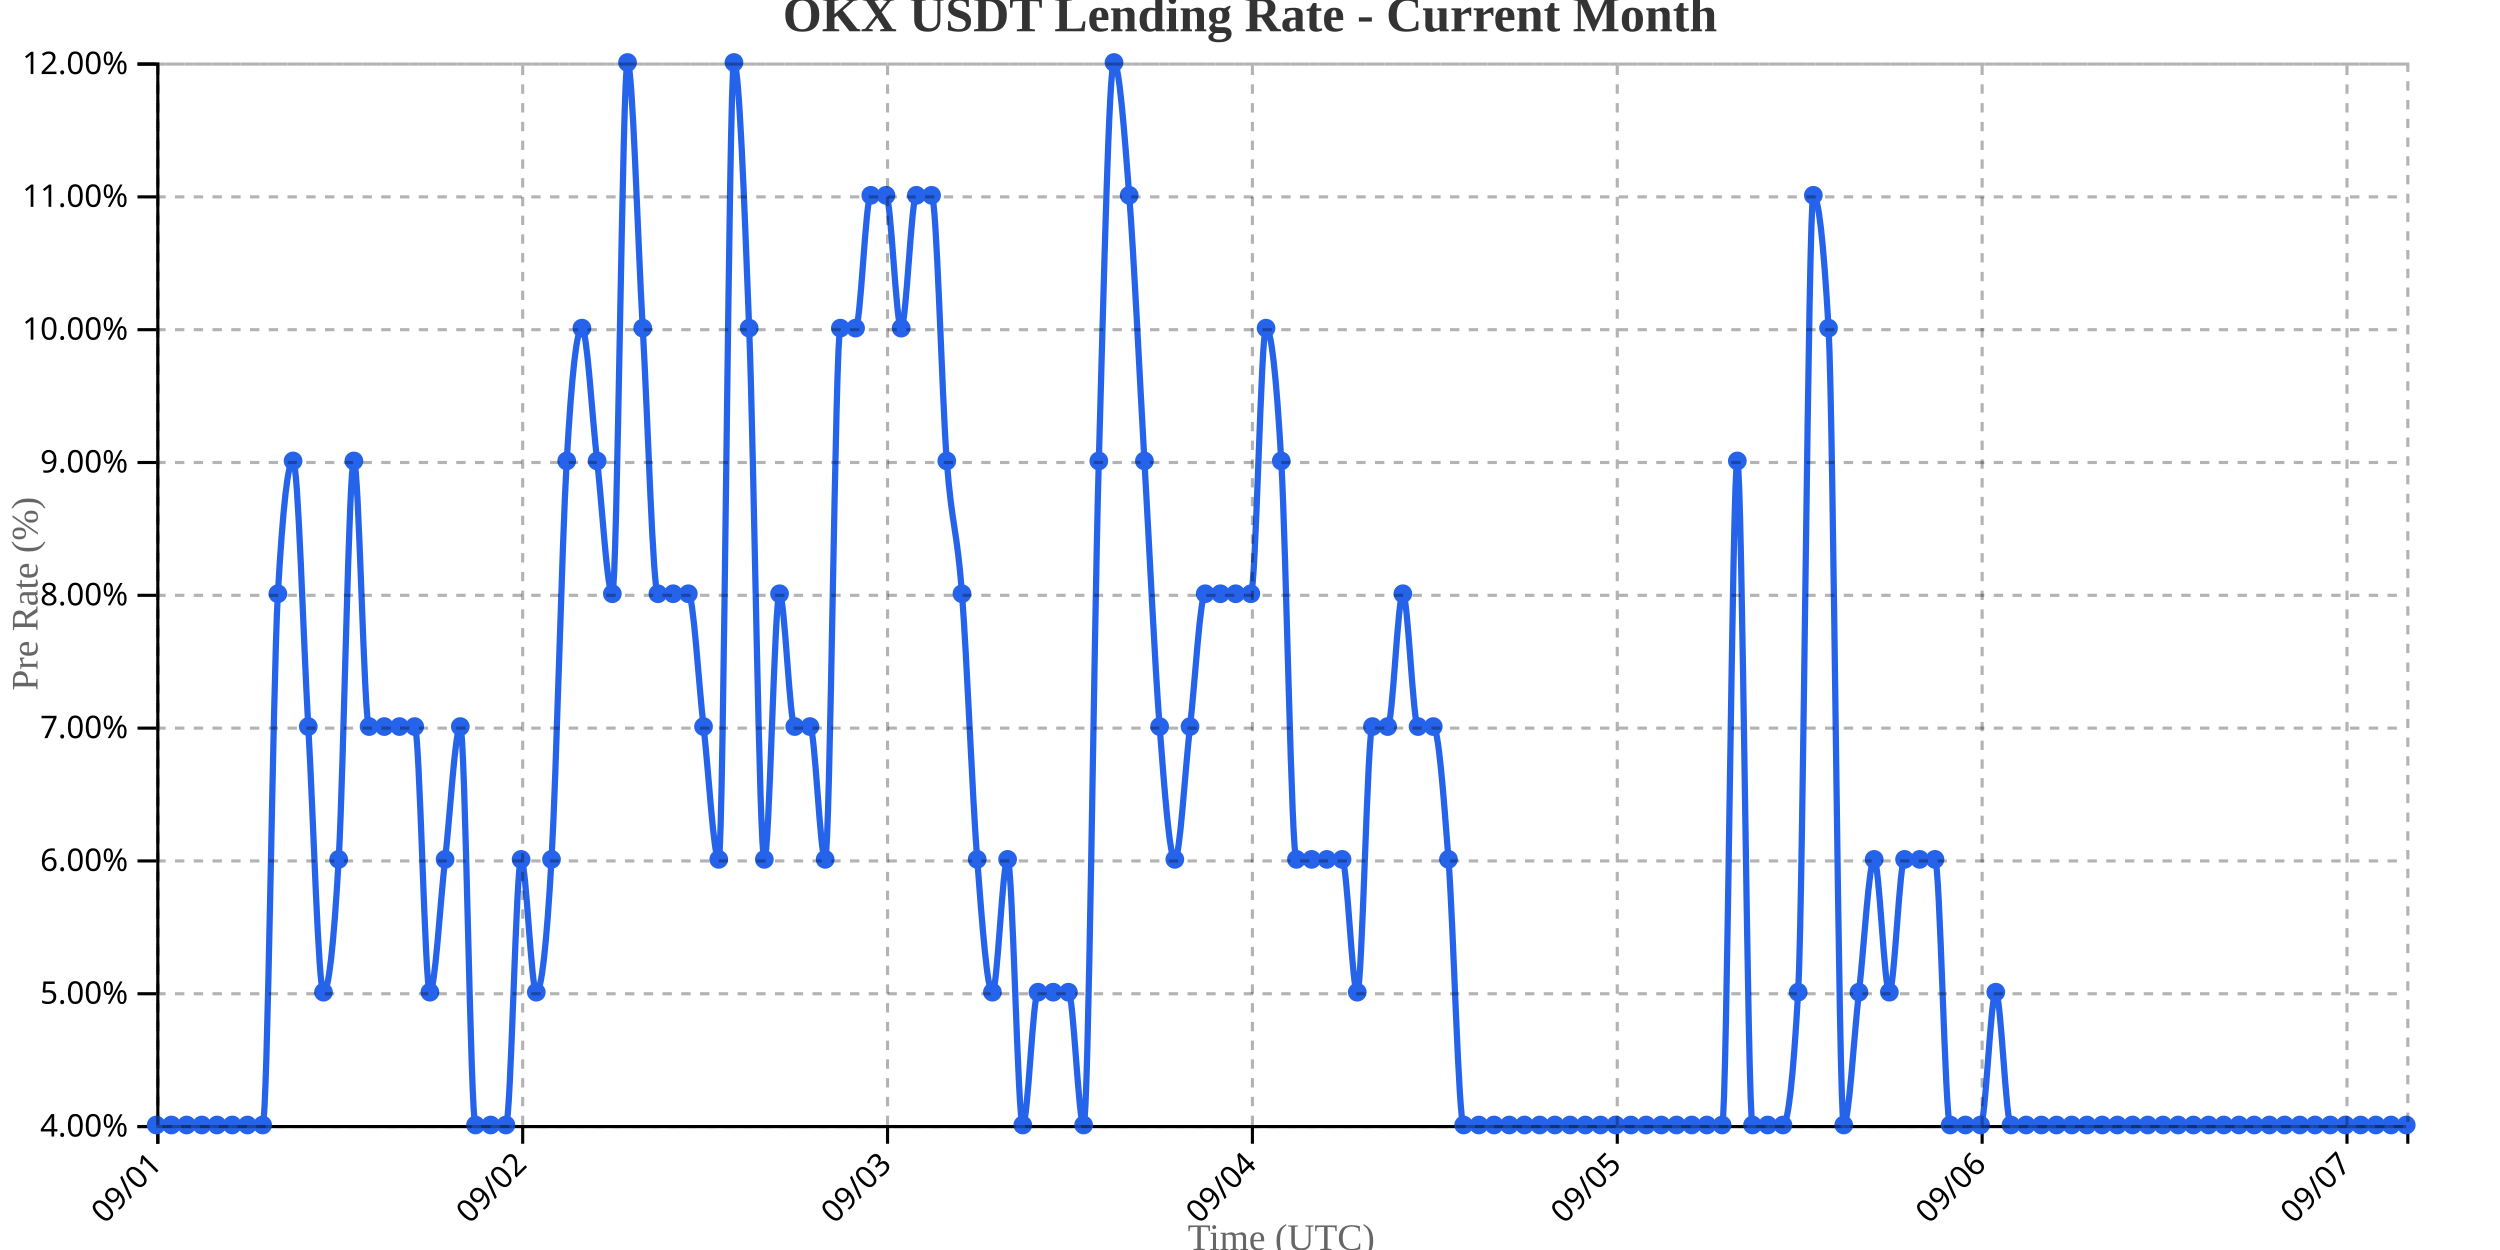
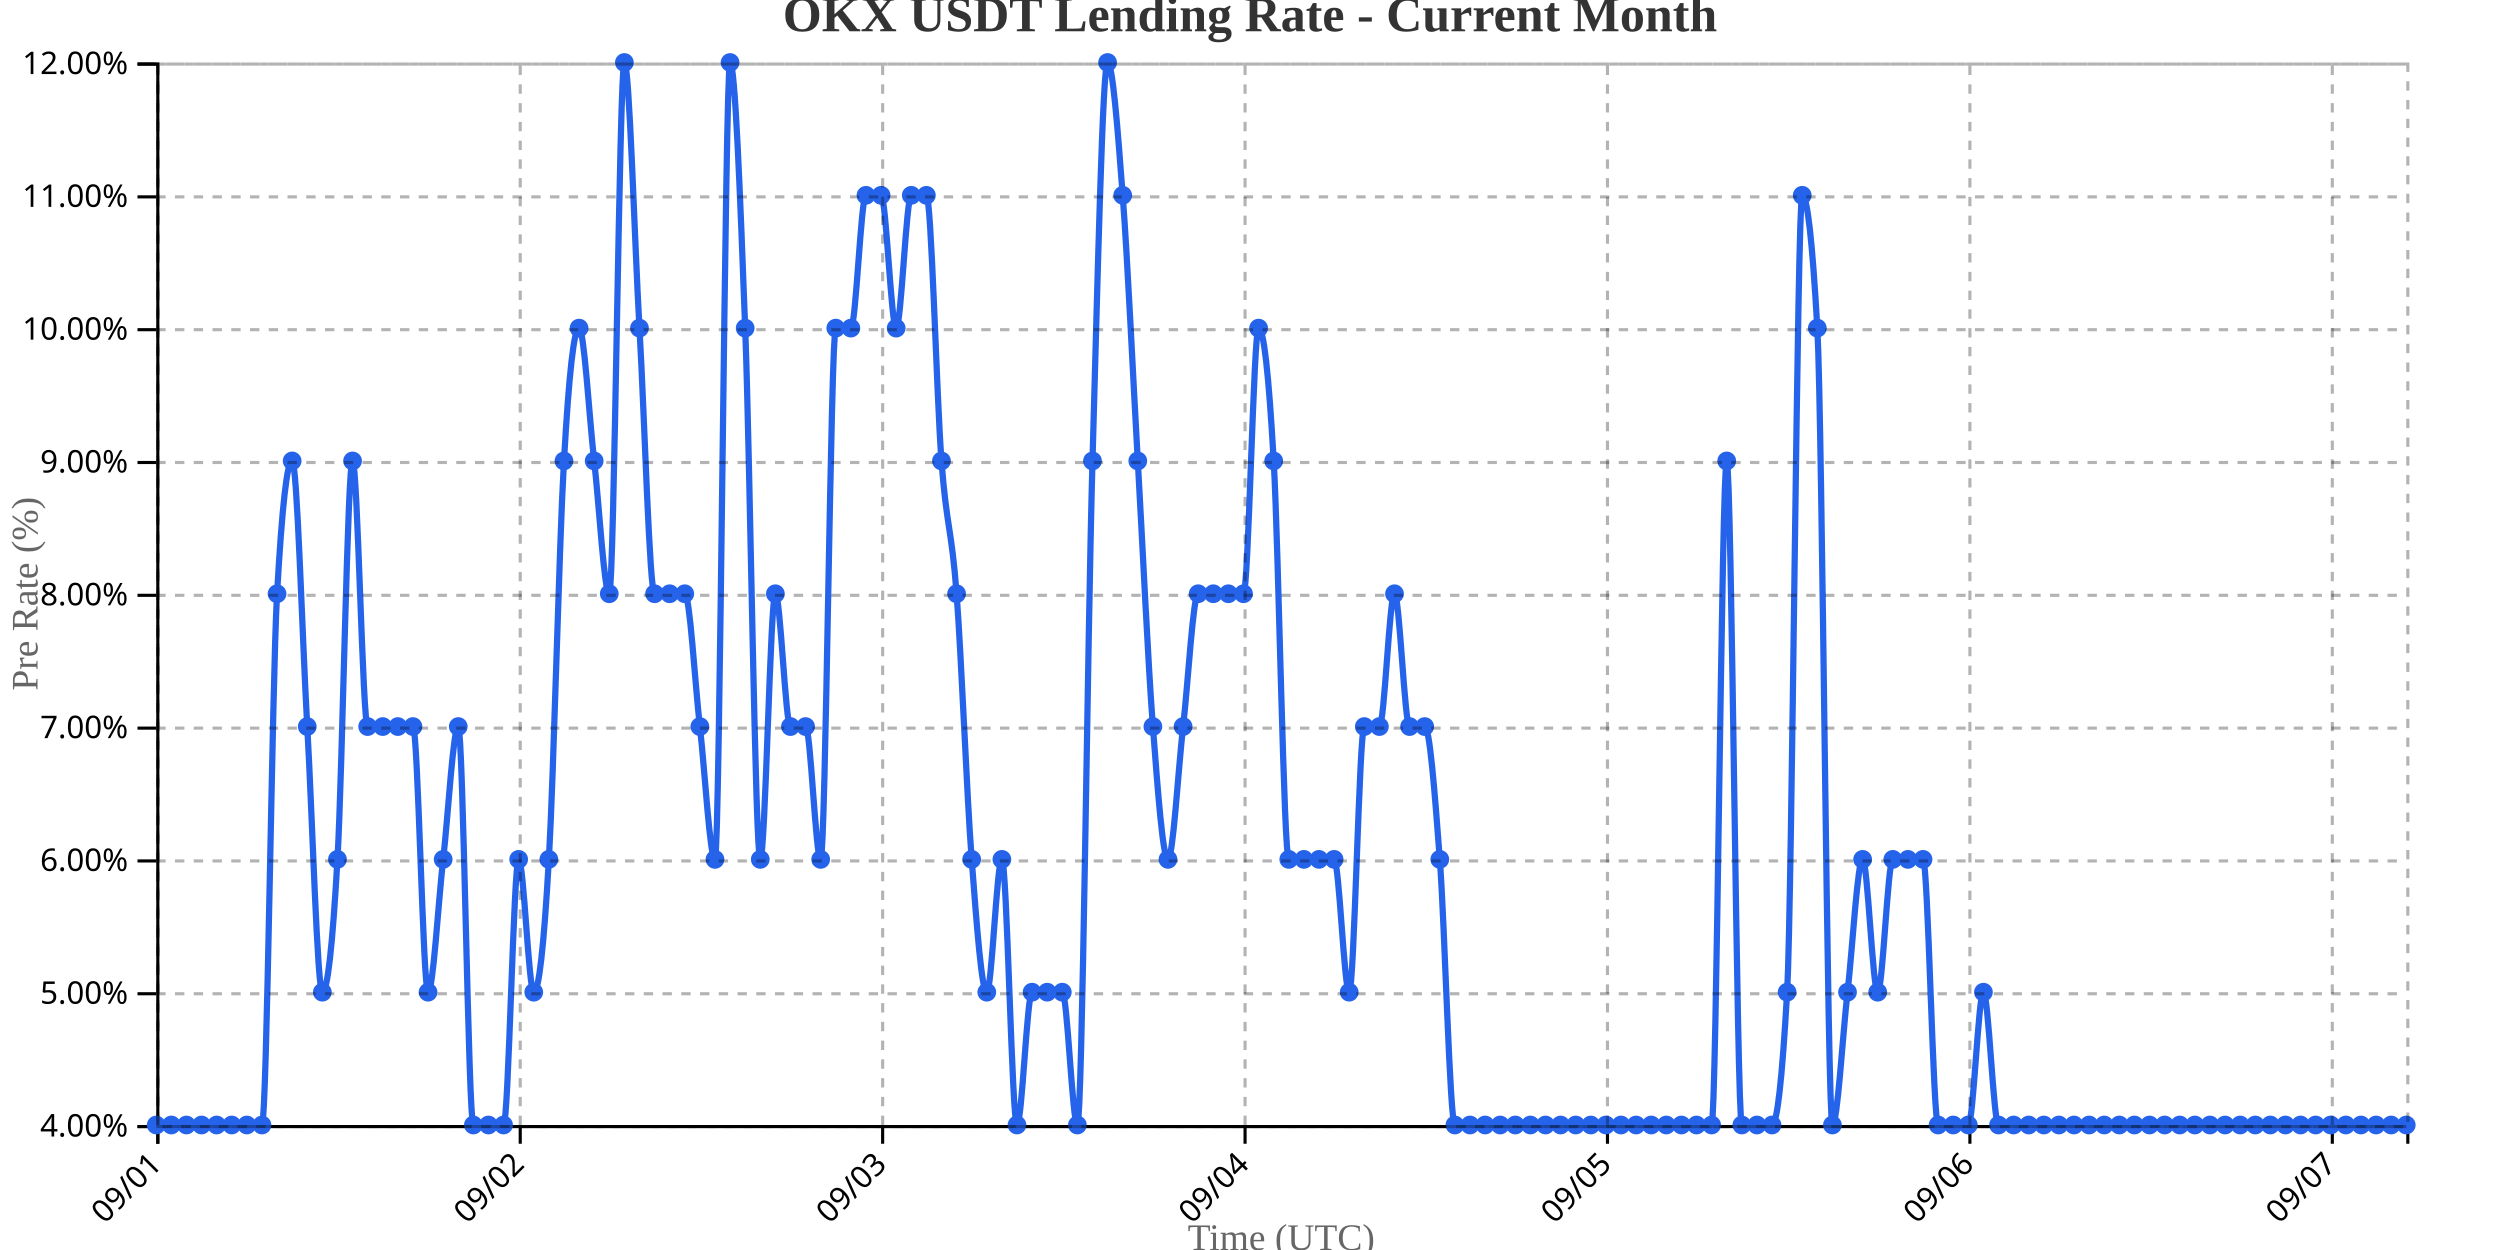
<svg xmlns="http://www.w3.org/2000/svg" width="800" height="400">
  <g transform="translate(50,20)">
    <g transform="translate(0,340)" fill="none" font-size="10" font-family="sans-serif" text-anchor="middle">
      <path class="domain" stroke="currentColor" d="M0.5,6V0.5H720.5V6" />
      <g class="tick" opacity="1" transform="translate(0.5,0)">
        <line stroke="currentColor" y2="6" />
        <text fill="currentColor" y="9" dy=".15em" style="text-anchor: end;" dx="-.8em" transform="rotate(-45)">09/01</text>
      </g>
-       <g class="tick" opacity="1" transform="translate(117.2568,0)">
+       <g class="tick" opacity="1" transform="translate(116.4732,0)">
        <line stroke="currentColor" y2="6" />
        <text fill="currentColor" y="9" dy=".15em" style="text-anchor: end;" dx="-.8em" transform="rotate(-45)">09/02</text>
      </g>
-       <g class="tick" opacity="1" transform="translate(234.0135,0)">
+       <g class="tick" opacity="1" transform="translate(232.4463,0)">
        <line stroke="currentColor" y2="6" />
        <text fill="currentColor" y="9" dy=".15em" style="text-anchor: end;" dx="-.8em" transform="rotate(-45)">09/03</text>
      </g>
-       <g class="tick" opacity="1" transform="translate(350.7703,0)">
+       <g class="tick" opacity="1" transform="translate(348.4195,0)">
        <line stroke="currentColor" y2="6" />
        <text fill="currentColor" y="9" dy=".15em" style="text-anchor: end;" dx="-.8em" transform="rotate(-45)">09/04</text>
      </g>
-       <g class="tick" opacity="1" transform="translate(467.527,0)">
+       <g class="tick" opacity="1" transform="translate(464.3926,0)">
        <line stroke="currentColor" y2="6" />
        <text fill="currentColor" y="9" dy=".15em" style="text-anchor: end;" dx="-.8em" transform="rotate(-45)">09/05</text>
      </g>
-       <g class="tick" opacity="1" transform="translate(584.2838,0)">
+       <g class="tick" opacity="1" transform="translate(580.3658,0)">
        <line stroke="currentColor" y2="6" />
        <text fill="currentColor" y="9" dy=".15em" style="text-anchor: end;" dx="-.8em" transform="rotate(-45)">09/06</text>
      </g>
-       <g class="tick" opacity="1" transform="translate(701.0405,0)">
+       <g class="tick" opacity="1" transform="translate(696.3389,0)">
        <line stroke="currentColor" y2="6" />
        <text fill="currentColor" y="9" dy=".15em" style="text-anchor: end;" dx="-.8em" transform="rotate(-45)">09/07</text>
      </g>
    </g>
    <g fill="none" font-size="10" font-family="sans-serif" text-anchor="end">
      <path class="domain" stroke="currentColor" d="M-6,340.5H0.5V0.5H-6" />
      <g class="tick" opacity="1" transform="translate(0,340.5)">
        <line stroke="currentColor" x2="-6" />
        <text fill="currentColor" x="-9" dy="0.32em">4.00%</text>
      </g>
      <g class="tick" opacity="1" transform="translate(0,298)">
        <line stroke="currentColor" x2="-6" />
        <text fill="currentColor" x="-9" dy="0.32em">5.00%</text>
      </g>
      <g class="tick" opacity="1" transform="translate(0,255.5)">
        <line stroke="currentColor" x2="-6" />
        <text fill="currentColor" x="-9" dy="0.32em">6.00%</text>
      </g>
      <g class="tick" opacity="1" transform="translate(0,213)">
        <line stroke="currentColor" x2="-6" />
        <text fill="currentColor" x="-9" dy="0.32em">7.00%</text>
      </g>
      <g class="tick" opacity="1" transform="translate(0,170.5)">
        <line stroke="currentColor" x2="-6" />
        <text fill="currentColor" x="-9" dy="0.32em">8.00%</text>
      </g>
      <g class="tick" opacity="1" transform="translate(0,128)">
        <line stroke="currentColor" x2="-6" />
        <text fill="currentColor" x="-9" dy="0.32em">9.00%</text>
      </g>
      <g class="tick" opacity="1" transform="translate(0,85.5)">
        <line stroke="currentColor" x2="-6" />
        <text fill="currentColor" x="-9" dy="0.32em">10.00%</text>
      </g>
      <g class="tick" opacity="1" transform="translate(0,43)">
        <line stroke="currentColor" x2="-6" />
        <text fill="currentColor" x="-9" dy="0.32em">11.00%</text>
      </g>
      <g class="tick" opacity="1" transform="translate(0,0.5)">
        <line stroke="currentColor" x2="-6" />
        <text fill="currentColor" x="-9" dy="0.32em">12.00%</text>
      </g>
    </g>
    <text transform="rotate(-90)" y="-50" x="-170" dy="1em" style="text-anchor: middle; font-size: 12px; fill: #666;">Pre Rate (%)</text>
    <text transform="translate(360, 380)" style="text-anchor: middle; font-size: 12px; fill: #666;">Time (UTC)</text>
-     <path fill="none" stroke="#2563eb" stroke-width="2" d="M0,340C1.622,340,3.243,340,4.865,340C6.486,340,8.108,340,9.73,340C11.351,340,12.973,340,14.595,340C16.216,340,17.838,340,19.459,340C21.081,340,22.703,340,24.324,340C25.946,340,27.568,340,29.189,340C30.811,340,32.432,340,34.054,340C35.676,340,37.297,198.333,38.919,170C40.541,141.667,42.162,127.5,43.784,127.5C45.405,127.5,47.027,184.167,48.649,212.5C50.27,240.833,51.892,297.5,53.514,297.5C55.135,297.5,56.757,283.333,58.378,255C60,226.667,61.622,127.5,63.243,127.5C64.865,127.5,66.486,212.5,68.108,212.5C69.73,212.5,71.351,212.5,72.973,212.5C74.595,212.5,76.216,212.5,77.838,212.5C79.459,212.5,81.081,212.5,82.703,212.5C84.324,212.5,85.946,297.5,87.568,297.5C89.189,297.5,90.811,269.167,92.432,255C94.054,240.833,95.676,212.5,97.297,212.5C98.919,212.5,100.541,340,102.162,340C103.784,340,105.405,340,107.027,340C108.649,340,110.27,340,111.892,340C113.514,340,115.135,255,116.757,255C118.378,255,120,297.5,121.622,297.5C123.243,297.5,124.865,283.333,126.486,255C128.108,226.667,129.73,155.833,131.351,127.5C132.973,99.167,134.595,85,136.216,85C137.838,85,139.459,113.333,141.081,127.5C142.703,141.667,144.324,170,145.946,170C147.568,170,149.189,0,150.811,0C152.432,0,154.054,56.667,155.676,85C157.297,113.333,158.919,170,160.541,170C162.162,170,163.784,170,165.405,170C167.027,170,168.649,170,170.27,170C171.892,170,173.514,198.333,175.135,212.5C176.757,226.667,178.378,255,180,255C181.622,255,183.243,0,184.865,0C186.486,0,188.108,42.5,189.73,85C191.351,127.5,192.973,255,194.595,255C196.216,255,197.838,170,199.459,170C201.081,170,202.703,212.5,204.324,212.5C205.946,212.5,207.568,212.5,209.189,212.5C210.811,212.5,212.432,255,214.054,255C215.676,255,217.297,85,218.919,85C220.541,85,222.162,85,223.784,85C225.405,85,227.027,42.5,228.649,42.5C230.27,42.5,231.892,42.5,233.514,42.5C235.135,42.5,236.757,85,238.378,85C240,85,241.622,42.5,243.243,42.5C244.865,42.5,246.486,42.5,248.108,42.5C249.73,42.5,251.351,106.25,252.973,127.5C254.595,148.75,256.216,148.75,257.838,170C259.459,191.25,261.081,233.75,262.703,255C264.324,276.25,265.946,297.5,267.568,297.5C269.189,297.5,270.811,255,272.432,255C274.054,255,275.676,340,277.297,340C278.919,340,280.541,297.5,282.162,297.5C283.784,297.5,285.405,297.5,287.027,297.5C288.649,297.5,290.27,297.5,291.892,297.5C293.514,297.5,295.135,340,296.757,340C298.378,340,300,184.167,301.622,127.5C303.243,70.833,304.865,0,306.486,0C308.108,0,309.73,21.25,311.351,42.5C312.973,63.75,314.595,99.167,316.216,127.5C317.838,155.833,319.459,191.25,321.081,212.5C322.703,233.75,324.324,255,325.946,255C327.568,255,329.189,226.667,330.811,212.5C332.432,198.333,334.054,170,335.676,170C337.297,170,338.919,170,340.541,170C342.162,170,343.784,170,345.405,170C347.027,170,348.649,170,350.27,170C351.892,170,353.514,85,355.135,85C356.757,85,358.378,99.167,360,127.5C361.622,155.833,363.243,255,364.865,255C366.486,255,368.108,255,369.73,255C371.351,255,372.973,255,374.595,255C376.216,255,377.838,255,379.459,255C381.081,255,382.703,297.5,384.324,297.5C385.946,297.5,387.568,212.5,389.189,212.5C390.811,212.5,392.432,212.5,394.054,212.5C395.676,212.5,397.297,170,398.919,170C400.541,170,402.162,212.5,403.784,212.5C405.405,212.5,407.027,212.5,408.649,212.5C410.27,212.5,411.892,233.75,413.514,255C415.135,276.25,416.757,340,418.378,340C420,340,421.622,340,423.243,340C424.865,340,426.486,340,428.108,340C429.73,340,431.351,340,432.973,340C434.595,340,436.216,340,437.838,340C439.459,340,441.081,340,442.703,340C444.324,340,445.946,340,447.568,340C449.189,340,450.811,340,452.432,340C454.054,340,455.676,340,457.297,340C458.919,340,460.541,340,462.162,340C463.784,340,465.405,340,467.027,340C468.649,340,470.27,340,471.892,340C473.514,340,475.135,340,476.757,340C478.378,340,480,340,481.622,340C483.243,340,484.865,340,486.486,340C488.108,340,489.73,340,491.351,340C492.973,340,494.595,340,496.216,340C497.838,340,499.459,340,501.081,340C502.703,340,504.324,127.5,505.946,127.5C507.568,127.5,509.189,340,510.811,340C512.432,340,514.054,340,515.676,340C517.297,340,518.919,340,520.541,340C522.162,340,523.784,325.833,525.405,297.5C527.027,269.167,528.649,42.5,530.27,42.5C531.892,42.5,533.514,56.667,535.135,85C536.757,113.333,538.378,340,540,340C541.622,340,543.243,311.667,544.865,297.5C546.486,283.333,548.108,255,549.73,255C551.351,255,552.973,297.5,554.595,297.5C556.216,297.5,557.838,255,559.459,255C561.081,255,562.703,255,564.324,255C565.946,255,567.568,255,569.189,255C570.811,255,572.432,340,574.054,340C575.676,340,577.297,340,578.919,340C580.541,340,582.162,340,583.784,340C585.405,340,587.027,297.5,588.649,297.5C590.27,297.5,591.892,340,593.514,340C595.135,340,596.757,340,598.378,340C600,340,601.622,340,603.243,340C604.865,340,606.486,340,608.108,340C609.73,340,611.351,340,612.973,340C614.595,340,616.216,340,617.838,340C619.459,340,621.081,340,622.703,340C624.324,340,625.946,340,627.568,340C629.189,340,630.811,340,632.432,340C634.054,340,635.676,340,637.297,340C638.919,340,640.541,340,642.162,340C643.784,340,645.405,340,647.027,340C648.649,340,650.27,340,651.892,340C653.514,340,655.135,340,656.757,340C658.378,340,660,340,661.622,340C663.243,340,664.865,340,666.486,340C668.108,340,669.73,340,671.351,340C672.973,340,674.595,340,676.216,340C677.838,340,679.459,340,681.081,340C682.703,340,684.324,340,685.946,340C687.568,340,689.189,340,690.811,340C692.432,340,694.054,340,695.676,340C697.297,340,698.919,340,700.541,340C702.162,340,703.784,340,705.405,340C707.027,340,708.649,340,710.27,340C711.892,340,713.514,340,715.135,340C716.757,340,718.378,340,720,340" />
+     <path fill="none" stroke="#2563eb" stroke-width="2" d="M0,340C1.611,340,3.221,340,4.832,340C6.443,340,8.054,340,9.664,340C11.275,340,12.886,340,14.497,340C16.107,340,17.718,340,19.329,340C20.94,340,22.55,340,24.161,340C25.772,340,27.383,340,28.993,340C30.604,340,32.215,340,33.826,340C35.436,340,37.047,198.333,38.658,170C40.268,141.667,41.879,127.5,43.49,127.5C45.101,127.5,46.711,184.167,48.322,212.5C49.933,240.833,51.544,297.5,53.154,297.5C54.765,297.5,56.376,283.333,57.987,255C59.597,226.667,61.208,127.5,62.819,127.5C64.43,127.5,66.04,212.5,67.651,212.5C69.262,212.5,70.872,212.5,72.483,212.5C74.094,212.5,75.705,212.5,77.315,212.5C78.926,212.5,80.537,212.5,82.148,212.5C83.758,212.5,85.369,297.5,86.98,297.5C88.591,297.5,90.201,269.167,91.812,255C93.423,240.833,95.034,212.5,96.644,212.5C98.255,212.5,99.866,340,101.477,340C103.087,340,104.698,340,106.309,340C107.919,340,109.53,340,111.141,340C112.752,340,114.362,255,115.973,255C117.584,255,119.195,297.5,120.805,297.5C122.416,297.5,124.027,283.333,125.638,255C127.248,226.667,128.859,155.833,130.47,127.5C132.081,99.167,133.691,85,135.302,85C136.913,85,138.523,113.333,140.134,127.5C141.745,141.667,143.356,170,144.966,170C146.577,170,148.188,0,149.799,0C151.409,0,153.02,56.667,154.631,85C156.242,113.333,157.852,170,159.463,170C161.074,170,162.685,170,164.295,170C165.906,170,167.517,170,169.128,170C170.738,170,172.349,198.333,173.96,212.5C175.57,226.667,177.181,255,178.792,255C180.403,255,182.013,0,183.624,0C185.235,0,186.846,42.5,188.456,85C190.067,127.5,191.678,255,193.289,255C194.899,255,196.51,170,198.121,170C199.732,170,201.342,212.5,202.953,212.5C204.564,212.5,206.174,212.5,207.785,212.5C209.396,212.5,211.007,255,212.617,255C214.228,255,215.839,85,217.45,85C219.06,85,220.671,85,222.282,85C223.893,85,225.503,42.5,227.114,42.5C228.725,42.5,230.336,42.5,231.946,42.5C233.557,42.5,235.168,85,236.779,85C238.389,85,240,42.5,241.611,42.5C243.221,42.5,244.832,42.5,246.443,42.5C248.054,42.5,249.664,106.25,251.275,127.5C252.886,148.75,254.497,148.75,256.107,170C257.718,191.25,259.329,233.75,260.94,255C262.55,276.25,264.161,297.5,265.772,297.5C267.383,297.5,268.993,255,270.604,255C272.215,255,273.826,340,275.436,340C277.047,340,278.658,297.5,280.268,297.5C281.879,297.5,283.49,297.5,285.101,297.5C286.711,297.5,288.322,297.5,289.933,297.5C291.544,297.5,293.154,340,294.765,340C296.376,340,297.987,184.167,299.597,127.5C301.208,70.833,302.819,0,304.43,0C306.04,0,307.651,21.25,309.262,42.5C310.872,63.75,312.483,99.167,314.094,127.5C315.705,155.833,317.315,191.25,318.926,212.5C320.537,233.75,322.148,255,323.758,255C325.369,255,326.98,226.667,328.591,212.5C330.201,198.333,331.812,170,333.423,170C335.034,170,336.644,170,338.255,170C339.866,170,341.477,170,343.087,170C344.698,170,346.309,170,347.919,170C349.53,170,351.141,85,352.752,85C354.362,85,355.973,99.167,357.584,127.5C359.195,155.833,360.805,255,362.416,255C364.027,255,365.638,255,367.248,255C368.859,255,370.47,255,372.081,255C373.691,255,375.302,255,376.913,255C378.523,255,380.134,297.5,381.745,297.5C383.356,297.5,384.966,212.5,386.577,212.5C388.188,212.5,389.799,212.5,391.409,212.5C393.02,212.5,394.631,170,396.242,170C397.852,170,399.463,212.5,401.074,212.5C402.685,212.5,404.295,212.5,405.906,212.5C407.517,212.5,409.128,233.75,410.738,255C412.349,276.25,413.96,340,415.57,340C417.181,340,418.792,340,420.403,340C422.013,340,423.624,340,425.235,340C426.846,340,428.456,340,430.067,340C431.678,340,433.289,340,434.899,340C436.51,340,438.121,340,439.732,340C441.342,340,442.953,340,444.564,340C446.174,340,447.785,340,449.396,340C451.007,340,452.617,340,454.228,340C455.839,340,457.45,340,459.06,340C460.671,340,462.282,340,463.893,340C465.503,340,467.114,340,468.725,340C470.336,340,471.946,340,473.557,340C475.168,340,476.779,340,478.389,340C480,340,481.611,340,483.221,340C484.832,340,486.443,340,488.054,340C489.664,340,491.275,340,492.886,340C494.497,340,496.107,340,497.718,340C499.329,340,500.94,127.5,502.55,127.5C504.161,127.5,505.772,340,507.383,340C508.993,340,510.604,340,512.215,340C513.826,340,515.436,340,517.047,340C518.658,340,520.268,325.833,521.879,297.5C523.49,269.167,525.101,42.5,526.711,42.5C528.322,42.5,529.933,56.667,531.544,85C533.154,113.333,534.765,340,536.376,340C537.987,340,539.597,311.667,541.208,297.5C542.819,283.333,544.43,255,546.04,255C547.651,255,549.262,297.5,550.872,297.5C552.483,297.5,554.094,255,555.705,255C557.315,255,558.926,255,560.537,255C562.148,255,563.758,255,565.369,255C566.98,255,568.591,340,570.201,340C571.812,340,573.423,340,575.034,340C576.644,340,578.255,340,579.866,340C581.477,340,583.087,297.5,584.698,297.5C586.309,297.5,587.919,340,589.53,340C591.141,340,592.752,340,594.362,340C595.973,340,597.584,340,599.195,340C600.805,340,602.416,340,604.027,340C605.638,340,607.248,340,608.859,340C610.47,340,612.081,340,613.691,340C615.302,340,616.913,340,618.523,340C620.134,340,621.745,340,623.356,340C624.966,340,626.577,340,628.188,340C629.799,340,631.409,340,633.02,340C634.631,340,636.242,340,637.852,340C639.463,340,641.074,340,642.685,340C644.295,340,645.906,340,647.517,340C649.128,340,650.738,340,652.349,340C653.96,340,655.57,340,657.181,340C658.792,340,660.403,340,662.013,340C663.624,340,665.235,340,666.846,340C668.456,340,670.067,340,671.678,340C673.289,340,674.899,340,676.51,340C678.121,340,679.732,340,681.342,340C682.953,340,684.564,340,686.174,340C687.785,340,689.396,340,691.007,340C692.617,340,694.228,340,695.839,340C697.45,340,699.06,340,700.671,340C702.282,340,703.893,340,705.503,340C707.114,340,708.725,340,710.336,340C711.946,340,713.557,340,715.168,340C716.779,340,718.389,340,720,340" />
    <circle class="dot" cx="0" cy="340" r="3" fill="#2563eb" />
-     <circle class="dot" cx="4.865" cy="340" r="3" fill="#2563eb" />
-     <circle class="dot" cx="9.73" cy="340" r="3" fill="#2563eb" />
-     <circle class="dot" cx="14.595" cy="340" r="3" fill="#2563eb" />
-     <circle class="dot" cx="19.459" cy="340" r="3" fill="#2563eb" />
-     <circle class="dot" cx="24.324" cy="340" r="3" fill="#2563eb" />
-     <circle class="dot" cx="29.189" cy="340" r="3" fill="#2563eb" />
-     <circle class="dot" cx="34.054" cy="340" r="3" fill="#2563eb" />
-     <circle class="dot" cx="38.919" cy="170" r="3" fill="#2563eb" />
-     <circle class="dot" cx="43.784" cy="127.5" r="3" fill="#2563eb" />
-     <circle class="dot" cx="48.649" cy="212.5" r="3" fill="#2563eb" />
-     <circle class="dot" cx="53.514" cy="297.5" r="3" fill="#2563eb" />
-     <circle class="dot" cx="58.378" cy="255" r="3" fill="#2563eb" />
-     <circle class="dot" cx="63.243" cy="127.5" r="3" fill="#2563eb" />
-     <circle class="dot" cx="68.108" cy="212.5" r="3" fill="#2563eb" />
-     <circle class="dot" cx="72.973" cy="212.5" r="3" fill="#2563eb" />
-     <circle class="dot" cx="77.838" cy="212.5" r="3" fill="#2563eb" />
-     <circle class="dot" cx="82.703" cy="212.5" r="3" fill="#2563eb" />
-     <circle class="dot" cx="87.568" cy="297.5" r="3" fill="#2563eb" />
-     <circle class="dot" cx="92.432" cy="255" r="3" fill="#2563eb" />
-     <circle class="dot" cx="97.297" cy="212.5" r="3" fill="#2563eb" />
-     <circle class="dot" cx="102.162" cy="340" r="3" fill="#2563eb" />
-     <circle class="dot" cx="107.027" cy="340" r="3" fill="#2563eb" />
-     <circle class="dot" cx="111.892" cy="340" r="3" fill="#2563eb" />
-     <circle class="dot" cx="116.757" cy="255" r="3" fill="#2563eb" />
-     <circle class="dot" cx="121.622" cy="297.5" r="3" fill="#2563eb" />
-     <circle class="dot" cx="126.486" cy="255" r="3" fill="#2563eb" />
-     <circle class="dot" cx="131.351" cy="127.5" r="3" fill="#2563eb" />
-     <circle class="dot" cx="136.216" cy="85" r="3" fill="#2563eb" />
-     <circle class="dot" cx="141.081" cy="127.5" r="3" fill="#2563eb" />
-     <circle class="dot" cx="145.946" cy="170" r="3" fill="#2563eb" />
-     <circle class="dot" cx="150.811" cy="0" r="3" fill="#2563eb" />
-     <circle class="dot" cx="155.676" cy="85" r="3" fill="#2563eb" />
-     <circle class="dot" cx="160.541" cy="170" r="3" fill="#2563eb" />
-     <circle class="dot" cx="165.405" cy="170" r="3" fill="#2563eb" />
-     <circle class="dot" cx="170.27" cy="170" r="3" fill="#2563eb" />
-     <circle class="dot" cx="175.135" cy="212.5" r="3" fill="#2563eb" />
-     <circle class="dot" cx="180" cy="255" r="3" fill="#2563eb" />
-     <circle class="dot" cx="184.865" cy="0" r="3" fill="#2563eb" />
-     <circle class="dot" cx="189.73" cy="85" r="3" fill="#2563eb" />
-     <circle class="dot" cx="194.595" cy="255" r="3" fill="#2563eb" />
-     <circle class="dot" cx="199.459" cy="170" r="3" fill="#2563eb" />
-     <circle class="dot" cx="204.324" cy="212.5" r="3" fill="#2563eb" />
-     <circle class="dot" cx="209.189" cy="212.5" r="3" fill="#2563eb" />
-     <circle class="dot" cx="214.054" cy="255" r="3" fill="#2563eb" />
-     <circle class="dot" cx="218.919" cy="85" r="3" fill="#2563eb" />
-     <circle class="dot" cx="223.784" cy="85" r="3" fill="#2563eb" />
-     <circle class="dot" cx="228.649" cy="42.5" r="3" fill="#2563eb" />
-     <circle class="dot" cx="233.514" cy="42.5" r="3" fill="#2563eb" />
-     <circle class="dot" cx="238.378" cy="85" r="3" fill="#2563eb" />
-     <circle class="dot" cx="243.243" cy="42.5" r="3" fill="#2563eb" />
-     <circle class="dot" cx="248.108" cy="42.5" r="3" fill="#2563eb" />
-     <circle class="dot" cx="252.973" cy="127.5" r="3" fill="#2563eb" />
-     <circle class="dot" cx="257.838" cy="170" r="3" fill="#2563eb" />
-     <circle class="dot" cx="262.703" cy="255" r="3" fill="#2563eb" />
-     <circle class="dot" cx="267.568" cy="297.5" r="3" fill="#2563eb" />
-     <circle class="dot" cx="272.432" cy="255" r="3" fill="#2563eb" />
-     <circle class="dot" cx="277.297" cy="340" r="3" fill="#2563eb" />
-     <circle class="dot" cx="282.162" cy="297.5" r="3" fill="#2563eb" />
-     <circle class="dot" cx="287.027" cy="297.5" r="3" fill="#2563eb" />
-     <circle class="dot" cx="291.892" cy="297.5" r="3" fill="#2563eb" />
-     <circle class="dot" cx="296.757" cy="340" r="3" fill="#2563eb" />
-     <circle class="dot" cx="301.622" cy="127.5" r="3" fill="#2563eb" />
-     <circle class="dot" cx="306.486" cy="0" r="3" fill="#2563eb" />
-     <circle class="dot" cx="311.351" cy="42.5" r="3" fill="#2563eb" />
-     <circle class="dot" cx="316.216" cy="127.5" r="3" fill="#2563eb" />
-     <circle class="dot" cx="321.081" cy="212.5" r="3" fill="#2563eb" />
-     <circle class="dot" cx="325.946" cy="255" r="3" fill="#2563eb" />
-     <circle class="dot" cx="330.811" cy="212.5" r="3" fill="#2563eb" />
-     <circle class="dot" cx="335.676" cy="170" r="3" fill="#2563eb" />
-     <circle class="dot" cx="340.541" cy="170" r="3" fill="#2563eb" />
-     <circle class="dot" cx="345.405" cy="170" r="3" fill="#2563eb" />
-     <circle class="dot" cx="350.27" cy="170" r="3" fill="#2563eb" />
-     <circle class="dot" cx="355.135" cy="85" r="3" fill="#2563eb" />
-     <circle class="dot" cx="360" cy="127.5" r="3" fill="#2563eb" />
-     <circle class="dot" cx="364.865" cy="255" r="3" fill="#2563eb" />
-     <circle class="dot" cx="369.73" cy="255" r="3" fill="#2563eb" />
-     <circle class="dot" cx="374.595" cy="255" r="3" fill="#2563eb" />
-     <circle class="dot" cx="379.459" cy="255" r="3" fill="#2563eb" />
-     <circle class="dot" cx="384.324" cy="297.5" r="3" fill="#2563eb" />
-     <circle class="dot" cx="389.189" cy="212.5" r="3" fill="#2563eb" />
-     <circle class="dot" cx="394.054" cy="212.5" r="3" fill="#2563eb" />
-     <circle class="dot" cx="398.919" cy="170" r="3" fill="#2563eb" />
-     <circle class="dot" cx="403.784" cy="212.5" r="3" fill="#2563eb" />
-     <circle class="dot" cx="408.649" cy="212.5" r="3" fill="#2563eb" />
-     <circle class="dot" cx="413.514" cy="255" r="3" fill="#2563eb" />
-     <circle class="dot" cx="418.378" cy="340" r="3" fill="#2563eb" />
-     <circle class="dot" cx="423.243" cy="340" r="3" fill="#2563eb" />
-     <circle class="dot" cx="428.108" cy="340" r="3" fill="#2563eb" />
-     <circle class="dot" cx="432.973" cy="340" r="3" fill="#2563eb" />
-     <circle class="dot" cx="437.838" cy="340" r="3" fill="#2563eb" />
-     <circle class="dot" cx="442.703" cy="340" r="3" fill="#2563eb" />
-     <circle class="dot" cx="447.568" cy="340" r="3" fill="#2563eb" />
-     <circle class="dot" cx="452.432" cy="340" r="3" fill="#2563eb" />
-     <circle class="dot" cx="457.297" cy="340" r="3" fill="#2563eb" />
-     <circle class="dot" cx="462.162" cy="340" r="3" fill="#2563eb" />
-     <circle class="dot" cx="467.027" cy="340" r="3" fill="#2563eb" />
-     <circle class="dot" cx="471.892" cy="340" r="3" fill="#2563eb" />
-     <circle class="dot" cx="476.757" cy="340" r="3" fill="#2563eb" />
-     <circle class="dot" cx="481.622" cy="340" r="3" fill="#2563eb" />
-     <circle class="dot" cx="486.486" cy="340" r="3" fill="#2563eb" />
-     <circle class="dot" cx="491.351" cy="340" r="3" fill="#2563eb" />
-     <circle class="dot" cx="496.216" cy="340" r="3" fill="#2563eb" />
-     <circle class="dot" cx="501.081" cy="340" r="3" fill="#2563eb" />
-     <circle class="dot" cx="505.946" cy="127.5" r="3" fill="#2563eb" />
-     <circle class="dot" cx="510.811" cy="340" r="3" fill="#2563eb" />
-     <circle class="dot" cx="515.676" cy="340" r="3" fill="#2563eb" />
-     <circle class="dot" cx="520.541" cy="340" r="3" fill="#2563eb" />
-     <circle class="dot" cx="525.405" cy="297.5" r="3" fill="#2563eb" />
-     <circle class="dot" cx="530.27" cy="42.5" r="3" fill="#2563eb" />
-     <circle class="dot" cx="535.135" cy="85" r="3" fill="#2563eb" />
-     <circle class="dot" cx="540" cy="340" r="3" fill="#2563eb" />
-     <circle class="dot" cx="544.865" cy="297.5" r="3" fill="#2563eb" />
-     <circle class="dot" cx="549.73" cy="255" r="3" fill="#2563eb" />
-     <circle class="dot" cx="554.595" cy="297.5" r="3" fill="#2563eb" />
-     <circle class="dot" cx="559.459" cy="255" r="3" fill="#2563eb" />
-     <circle class="dot" cx="564.324" cy="255" r="3" fill="#2563eb" />
-     <circle class="dot" cx="569.189" cy="255" r="3" fill="#2563eb" />
-     <circle class="dot" cx="574.054" cy="340" r="3" fill="#2563eb" />
-     <circle class="dot" cx="578.919" cy="340" r="3" fill="#2563eb" />
-     <circle class="dot" cx="583.784" cy="340" r="3" fill="#2563eb" />
-     <circle class="dot" cx="588.649" cy="297.5" r="3" fill="#2563eb" />
-     <circle class="dot" cx="593.514" cy="340" r="3" fill="#2563eb" />
-     <circle class="dot" cx="598.378" cy="340" r="3" fill="#2563eb" />
-     <circle class="dot" cx="603.243" cy="340" r="3" fill="#2563eb" />
-     <circle class="dot" cx="608.108" cy="340" r="3" fill="#2563eb" />
-     <circle class="dot" cx="612.973" cy="340" r="3" fill="#2563eb" />
-     <circle class="dot" cx="617.838" cy="340" r="3" fill="#2563eb" />
-     <circle class="dot" cx="622.703" cy="340" r="3" fill="#2563eb" />
-     <circle class="dot" cx="627.568" cy="340" r="3" fill="#2563eb" />
-     <circle class="dot" cx="632.432" cy="340" r="3" fill="#2563eb" />
-     <circle class="dot" cx="637.297" cy="340" r="3" fill="#2563eb" />
-     <circle class="dot" cx="642.162" cy="340" r="3" fill="#2563eb" />
-     <circle class="dot" cx="647.027" cy="340" r="3" fill="#2563eb" />
-     <circle class="dot" cx="651.892" cy="340" r="3" fill="#2563eb" />
-     <circle class="dot" cx="656.757" cy="340" r="3" fill="#2563eb" />
-     <circle class="dot" cx="661.622" cy="340" r="3" fill="#2563eb" />
-     <circle class="dot" cx="666.486" cy="340" r="3" fill="#2563eb" />
-     <circle class="dot" cx="671.351" cy="340" r="3" fill="#2563eb" />
-     <circle class="dot" cx="676.216" cy="340" r="3" fill="#2563eb" />
-     <circle class="dot" cx="681.081" cy="340" r="3" fill="#2563eb" />
-     <circle class="dot" cx="685.946" cy="340" r="3" fill="#2563eb" />
-     <circle class="dot" cx="690.811" cy="340" r="3" fill="#2563eb" />
-     <circle class="dot" cx="695.676" cy="340" r="3" fill="#2563eb" />
-     <circle class="dot" cx="700.541" cy="340" r="3" fill="#2563eb" />
-     <circle class="dot" cx="705.405" cy="340" r="3" fill="#2563eb" />
-     <circle class="dot" cx="710.27" cy="340" r="3" fill="#2563eb" />
-     <circle class="dot" cx="715.135" cy="340" r="3" fill="#2563eb" />
+     <circle class="dot" cx="4.832" cy="340" r="3" fill="#2563eb" />
+     <circle class="dot" cx="9.664" cy="340" r="3" fill="#2563eb" />
+     <circle class="dot" cx="14.497" cy="340" r="3" fill="#2563eb" />
+     <circle class="dot" cx="19.329" cy="340" r="3" fill="#2563eb" />
+     <circle class="dot" cx="24.161" cy="340" r="3" fill="#2563eb" />
+     <circle class="dot" cx="28.993" cy="340" r="3" fill="#2563eb" />
+     <circle class="dot" cx="33.826" cy="340" r="3" fill="#2563eb" />
+     <circle class="dot" cx="38.658" cy="170" r="3" fill="#2563eb" />
+     <circle class="dot" cx="43.49" cy="127.5" r="3" fill="#2563eb" />
+     <circle class="dot" cx="48.322" cy="212.5" r="3" fill="#2563eb" />
+     <circle class="dot" cx="53.154" cy="297.5" r="3" fill="#2563eb" />
+     <circle class="dot" cx="57.987" cy="255" r="3" fill="#2563eb" />
+     <circle class="dot" cx="62.819" cy="127.5" r="3" fill="#2563eb" />
+     <circle class="dot" cx="67.651" cy="212.5" r="3" fill="#2563eb" />
+     <circle class="dot" cx="72.483" cy="212.5" r="3" fill="#2563eb" />
+     <circle class="dot" cx="77.315" cy="212.5" r="3" fill="#2563eb" />
+     <circle class="dot" cx="82.148" cy="212.5" r="3" fill="#2563eb" />
+     <circle class="dot" cx="86.98" cy="297.5" r="3" fill="#2563eb" />
+     <circle class="dot" cx="91.812" cy="255" r="3" fill="#2563eb" />
+     <circle class="dot" cx="96.644" cy="212.5" r="3" fill="#2563eb" />
+     <circle class="dot" cx="101.477" cy="340" r="3" fill="#2563eb" />
+     <circle class="dot" cx="106.309" cy="340" r="3" fill="#2563eb" />
+     <circle class="dot" cx="111.141" cy="340" r="3" fill="#2563eb" />
+     <circle class="dot" cx="115.973" cy="255" r="3" fill="#2563eb" />
+     <circle class="dot" cx="120.805" cy="297.5" r="3" fill="#2563eb" />
+     <circle class="dot" cx="125.638" cy="255" r="3" fill="#2563eb" />
+     <circle class="dot" cx="130.47" cy="127.5" r="3" fill="#2563eb" />
+     <circle class="dot" cx="135.302" cy="85" r="3" fill="#2563eb" />
+     <circle class="dot" cx="140.134" cy="127.5" r="3" fill="#2563eb" />
+     <circle class="dot" cx="144.966" cy="170" r="3" fill="#2563eb" />
+     <circle class="dot" cx="149.799" cy="0" r="3" fill="#2563eb" />
+     <circle class="dot" cx="154.631" cy="85" r="3" fill="#2563eb" />
+     <circle class="dot" cx="159.463" cy="170" r="3" fill="#2563eb" />
+     <circle class="dot" cx="164.295" cy="170" r="3" fill="#2563eb" />
+     <circle class="dot" cx="169.128" cy="170" r="3" fill="#2563eb" />
+     <circle class="dot" cx="173.96" cy="212.5" r="3" fill="#2563eb" />
+     <circle class="dot" cx="178.792" cy="255" r="3" fill="#2563eb" />
+     <circle class="dot" cx="183.624" cy="0" r="3" fill="#2563eb" />
+     <circle class="dot" cx="188.456" cy="85" r="3" fill="#2563eb" />
+     <circle class="dot" cx="193.289" cy="255" r="3" fill="#2563eb" />
+     <circle class="dot" cx="198.121" cy="170" r="3" fill="#2563eb" />
+     <circle class="dot" cx="202.953" cy="212.5" r="3" fill="#2563eb" />
+     <circle class="dot" cx="207.785" cy="212.5" r="3" fill="#2563eb" />
+     <circle class="dot" cx="212.617" cy="255" r="3" fill="#2563eb" />
+     <circle class="dot" cx="217.45" cy="85" r="3" fill="#2563eb" />
+     <circle class="dot" cx="222.282" cy="85" r="3" fill="#2563eb" />
+     <circle class="dot" cx="227.114" cy="42.5" r="3" fill="#2563eb" />
+     <circle class="dot" cx="231.946" cy="42.5" r="3" fill="#2563eb" />
+     <circle class="dot" cx="236.779" cy="85" r="3" fill="#2563eb" />
+     <circle class="dot" cx="241.611" cy="42.5" r="3" fill="#2563eb" />
+     <circle class="dot" cx="246.443" cy="42.5" r="3" fill="#2563eb" />
+     <circle class="dot" cx="251.275" cy="127.5" r="3" fill="#2563eb" />
+     <circle class="dot" cx="256.107" cy="170" r="3" fill="#2563eb" />
+     <circle class="dot" cx="260.94" cy="255" r="3" fill="#2563eb" />
+     <circle class="dot" cx="265.772" cy="297.5" r="3" fill="#2563eb" />
+     <circle class="dot" cx="270.604" cy="255" r="3" fill="#2563eb" />
+     <circle class="dot" cx="275.436" cy="340" r="3" fill="#2563eb" />
+     <circle class="dot" cx="280.268" cy="297.5" r="3" fill="#2563eb" />
+     <circle class="dot" cx="285.101" cy="297.5" r="3" fill="#2563eb" />
+     <circle class="dot" cx="289.933" cy="297.5" r="3" fill="#2563eb" />
+     <circle class="dot" cx="294.765" cy="340" r="3" fill="#2563eb" />
+     <circle class="dot" cx="299.597" cy="127.5" r="3" fill="#2563eb" />
+     <circle class="dot" cx="304.43" cy="0" r="3" fill="#2563eb" />
+     <circle class="dot" cx="309.262" cy="42.5" r="3" fill="#2563eb" />
+     <circle class="dot" cx="314.094" cy="127.5" r="3" fill="#2563eb" />
+     <circle class="dot" cx="318.926" cy="212.5" r="3" fill="#2563eb" />
+     <circle class="dot" cx="323.758" cy="255" r="3" fill="#2563eb" />
+     <circle class="dot" cx="328.591" cy="212.5" r="3" fill="#2563eb" />
+     <circle class="dot" cx="333.423" cy="170" r="3" fill="#2563eb" />
+     <circle class="dot" cx="338.255" cy="170" r="3" fill="#2563eb" />
+     <circle class="dot" cx="343.087" cy="170" r="3" fill="#2563eb" />
+     <circle class="dot" cx="347.919" cy="170" r="3" fill="#2563eb" />
+     <circle class="dot" cx="352.752" cy="85" r="3" fill="#2563eb" />
+     <circle class="dot" cx="357.584" cy="127.5" r="3" fill="#2563eb" />
+     <circle class="dot" cx="362.416" cy="255" r="3" fill="#2563eb" />
+     <circle class="dot" cx="367.248" cy="255" r="3" fill="#2563eb" />
+     <circle class="dot" cx="372.081" cy="255" r="3" fill="#2563eb" />
+     <circle class="dot" cx="376.913" cy="255" r="3" fill="#2563eb" />
+     <circle class="dot" cx="381.745" cy="297.5" r="3" fill="#2563eb" />
+     <circle class="dot" cx="386.577" cy="212.5" r="3" fill="#2563eb" />
+     <circle class="dot" cx="391.409" cy="212.5" r="3" fill="#2563eb" />
+     <circle class="dot" cx="396.242" cy="170" r="3" fill="#2563eb" />
+     <circle class="dot" cx="401.074" cy="212.5" r="3" fill="#2563eb" />
+     <circle class="dot" cx="405.906" cy="212.5" r="3" fill="#2563eb" />
+     <circle class="dot" cx="410.738" cy="255" r="3" fill="#2563eb" />
+     <circle class="dot" cx="415.57" cy="340" r="3" fill="#2563eb" />
+     <circle class="dot" cx="420.403" cy="340" r="3" fill="#2563eb" />
+     <circle class="dot" cx="425.235" cy="340" r="3" fill="#2563eb" />
+     <circle class="dot" cx="430.067" cy="340" r="3" fill="#2563eb" />
+     <circle class="dot" cx="434.899" cy="340" r="3" fill="#2563eb" />
+     <circle class="dot" cx="439.732" cy="340" r="3" fill="#2563eb" />
+     <circle class="dot" cx="444.564" cy="340" r="3" fill="#2563eb" />
+     <circle class="dot" cx="449.396" cy="340" r="3" fill="#2563eb" />
+     <circle class="dot" cx="454.228" cy="340" r="3" fill="#2563eb" />
+     <circle class="dot" cx="459.06" cy="340" r="3" fill="#2563eb" />
+     <circle class="dot" cx="463.893" cy="340" r="3" fill="#2563eb" />
+     <circle class="dot" cx="468.725" cy="340" r="3" fill="#2563eb" />
+     <circle class="dot" cx="473.557" cy="340" r="3" fill="#2563eb" />
+     <circle class="dot" cx="478.389" cy="340" r="3" fill="#2563eb" />
+     <circle class="dot" cx="483.221" cy="340" r="3" fill="#2563eb" />
+     <circle class="dot" cx="488.054" cy="340" r="3" fill="#2563eb" />
+     <circle class="dot" cx="492.886" cy="340" r="3" fill="#2563eb" />
+     <circle class="dot" cx="497.718" cy="340" r="3" fill="#2563eb" />
+     <circle class="dot" cx="502.55" cy="127.5" r="3" fill="#2563eb" />
+     <circle class="dot" cx="507.383" cy="340" r="3" fill="#2563eb" />
+     <circle class="dot" cx="512.215" cy="340" r="3" fill="#2563eb" />
+     <circle class="dot" cx="517.047" cy="340" r="3" fill="#2563eb" />
+     <circle class="dot" cx="521.879" cy="297.5" r="3" fill="#2563eb" />
+     <circle class="dot" cx="526.711" cy="42.5" r="3" fill="#2563eb" />
+     <circle class="dot" cx="531.544" cy="85" r="3" fill="#2563eb" />
+     <circle class="dot" cx="536.376" cy="340" r="3" fill="#2563eb" />
+     <circle class="dot" cx="541.208" cy="297.5" r="3" fill="#2563eb" />
+     <circle class="dot" cx="546.04" cy="255" r="3" fill="#2563eb" />
+     <circle class="dot" cx="550.872" cy="297.5" r="3" fill="#2563eb" />
+     <circle class="dot" cx="555.705" cy="255" r="3" fill="#2563eb" />
+     <circle class="dot" cx="560.537" cy="255" r="3" fill="#2563eb" />
+     <circle class="dot" cx="565.369" cy="255" r="3" fill="#2563eb" />
+     <circle class="dot" cx="570.201" cy="340" r="3" fill="#2563eb" />
+     <circle class="dot" cx="575.034" cy="340" r="3" fill="#2563eb" />
+     <circle class="dot" cx="579.866" cy="340" r="3" fill="#2563eb" />
+     <circle class="dot" cx="584.698" cy="297.5" r="3" fill="#2563eb" />
+     <circle class="dot" cx="589.53" cy="340" r="3" fill="#2563eb" />
+     <circle class="dot" cx="594.362" cy="340" r="3" fill="#2563eb" />
+     <circle class="dot" cx="599.195" cy="340" r="3" fill="#2563eb" />
+     <circle class="dot" cx="604.027" cy="340" r="3" fill="#2563eb" />
+     <circle class="dot" cx="608.859" cy="340" r="3" fill="#2563eb" />
+     <circle class="dot" cx="613.691" cy="340" r="3" fill="#2563eb" />
+     <circle class="dot" cx="618.523" cy="340" r="3" fill="#2563eb" />
+     <circle class="dot" cx="623.356" cy="340" r="3" fill="#2563eb" />
+     <circle class="dot" cx="628.188" cy="340" r="3" fill="#2563eb" />
+     <circle class="dot" cx="633.02" cy="340" r="3" fill="#2563eb" />
+     <circle class="dot" cx="637.852" cy="340" r="3" fill="#2563eb" />
+     <circle class="dot" cx="642.685" cy="340" r="3" fill="#2563eb" />
+     <circle class="dot" cx="647.517" cy="340" r="3" fill="#2563eb" />
+     <circle class="dot" cx="652.349" cy="340" r="3" fill="#2563eb" />
+     <circle class="dot" cx="657.181" cy="340" r="3" fill="#2563eb" />
+     <circle class="dot" cx="662.013" cy="340" r="3" fill="#2563eb" />
+     <circle class="dot" cx="666.846" cy="340" r="3" fill="#2563eb" />
+     <circle class="dot" cx="671.678" cy="340" r="3" fill="#2563eb" />
+     <circle class="dot" cx="676.51" cy="340" r="3" fill="#2563eb" />
+     <circle class="dot" cx="681.342" cy="340" r="3" fill="#2563eb" />
+     <circle class="dot" cx="686.174" cy="340" r="3" fill="#2563eb" />
+     <circle class="dot" cx="691.007" cy="340" r="3" fill="#2563eb" />
+     <circle class="dot" cx="695.839" cy="340" r="3" fill="#2563eb" />
+     <circle class="dot" cx="700.671" cy="340" r="3" fill="#2563eb" />
+     <circle class="dot" cx="705.503" cy="340" r="3" fill="#2563eb" />
+     <circle class="dot" cx="710.336" cy="340" r="3" fill="#2563eb" />
+     <circle class="dot" cx="715.168" cy="340" r="3" fill="#2563eb" />
    <circle class="dot" cx="720" cy="340" r="3" fill="#2563eb" />
    <g class="grid" transform="translate(0,340)" fill="none" font-size="10" font-family="sans-serif" text-anchor="middle" style="stroke-dasharray: 3,3; opacity: 0.3;">
      <path class="domain" stroke="currentColor" d="M0.5,-340V0.5H720.5V-340" />
      <g class="tick" opacity="1" transform="translate(0.5,0)">
        <line stroke="currentColor" y2="-340" />
        <text fill="currentColor" y="3" dy="0.71em" />
      </g>
-       <g class="tick" opacity="1" transform="translate(117.2568,0)">
-         <line stroke="currentColor" y2="-340" />
-         <text fill="currentColor" y="3" dy="0.71em" />
-       </g>
-       <g class="tick" opacity="1" transform="translate(234.0135,0)">
-         <line stroke="currentColor" y2="-340" />
-         <text fill="currentColor" y="3" dy="0.71em" />
-       </g>
-       <g class="tick" opacity="1" transform="translate(350.7703,0)">
-         <line stroke="currentColor" y2="-340" />
-         <text fill="currentColor" y="3" dy="0.71em" />
-       </g>
-       <g class="tick" opacity="1" transform="translate(467.527,0)">
-         <line stroke="currentColor" y2="-340" />
-         <text fill="currentColor" y="3" dy="0.71em" />
-       </g>
-       <g class="tick" opacity="1" transform="translate(584.2838,0)">
-         <line stroke="currentColor" y2="-340" />
-         <text fill="currentColor" y="3" dy="0.71em" />
-       </g>
-       <g class="tick" opacity="1" transform="translate(701.0405,0)">
+       <g class="tick" opacity="1" transform="translate(116.4732,0)">
+         <line stroke="currentColor" y2="-340" />
+         <text fill="currentColor" y="3" dy="0.71em" />
+       </g>
+       <g class="tick" opacity="1" transform="translate(232.4463,0)">
+         <line stroke="currentColor" y2="-340" />
+         <text fill="currentColor" y="3" dy="0.71em" />
+       </g>
+       <g class="tick" opacity="1" transform="translate(348.4195,0)">
+         <line stroke="currentColor" y2="-340" />
+         <text fill="currentColor" y="3" dy="0.71em" />
+       </g>
+       <g class="tick" opacity="1" transform="translate(464.3926,0)">
+         <line stroke="currentColor" y2="-340" />
+         <text fill="currentColor" y="3" dy="0.71em" />
+       </g>
+       <g class="tick" opacity="1" transform="translate(580.3658,0)">
+         <line stroke="currentColor" y2="-340" />
+         <text fill="currentColor" y="3" dy="0.71em" />
+       </g>
+       <g class="tick" opacity="1" transform="translate(696.3389,0)">
        <line stroke="currentColor" y2="-340" />
        <text fill="currentColor" y="3" dy="0.71em" />
      </g>
    </g>
    <g class="grid" fill="none" font-size="10" font-family="sans-serif" text-anchor="end" style="stroke-dasharray: 3,3; opacity: 0.3;">
      <path class="domain" stroke="currentColor" d="M720,340.5H0.5V0.5H720" />
      <g class="tick" opacity="1" transform="translate(0,340.5)">
        <line stroke="currentColor" x2="720" />
        <text fill="currentColor" x="-3" dy="0.32em" />
      </g>
      <g class="tick" opacity="1" transform="translate(0,298)">
        <line stroke="currentColor" x2="720" />
        <text fill="currentColor" x="-3" dy="0.32em" />
      </g>
      <g class="tick" opacity="1" transform="translate(0,255.5)">
        <line stroke="currentColor" x2="720" />
        <text fill="currentColor" x="-3" dy="0.32em" />
      </g>
      <g class="tick" opacity="1" transform="translate(0,213)">
        <line stroke="currentColor" x2="720" />
        <text fill="currentColor" x="-3" dy="0.32em" />
      </g>
      <g class="tick" opacity="1" transform="translate(0,170.5)">
        <line stroke="currentColor" x2="720" />
        <text fill="currentColor" x="-3" dy="0.32em" />
      </g>
      <g class="tick" opacity="1" transform="translate(0,128)">
        <line stroke="currentColor" x2="720" />
        <text fill="currentColor" x="-3" dy="0.32em" />
      </g>
      <g class="tick" opacity="1" transform="translate(0,85.5)">
        <line stroke="currentColor" x2="720" />
        <text fill="currentColor" x="-3" dy="0.32em" />
      </g>
      <g class="tick" opacity="1" transform="translate(0,43)">
        <line stroke="currentColor" x2="720" />
        <text fill="currentColor" x="-3" dy="0.32em" />
      </g>
      <g class="tick" opacity="1" transform="translate(0,0.5)">
        <line stroke="currentColor" x2="720" />
        <text fill="currentColor" x="-3" dy="0.32em" />
      </g>
    </g>
  </g>
  <text x="400" y="10" text-anchor="middle" style="font-size: 16px; font-weight: bold; fill: #333;">OKX USDT Lending Rate - Current Month</text>
</svg>
